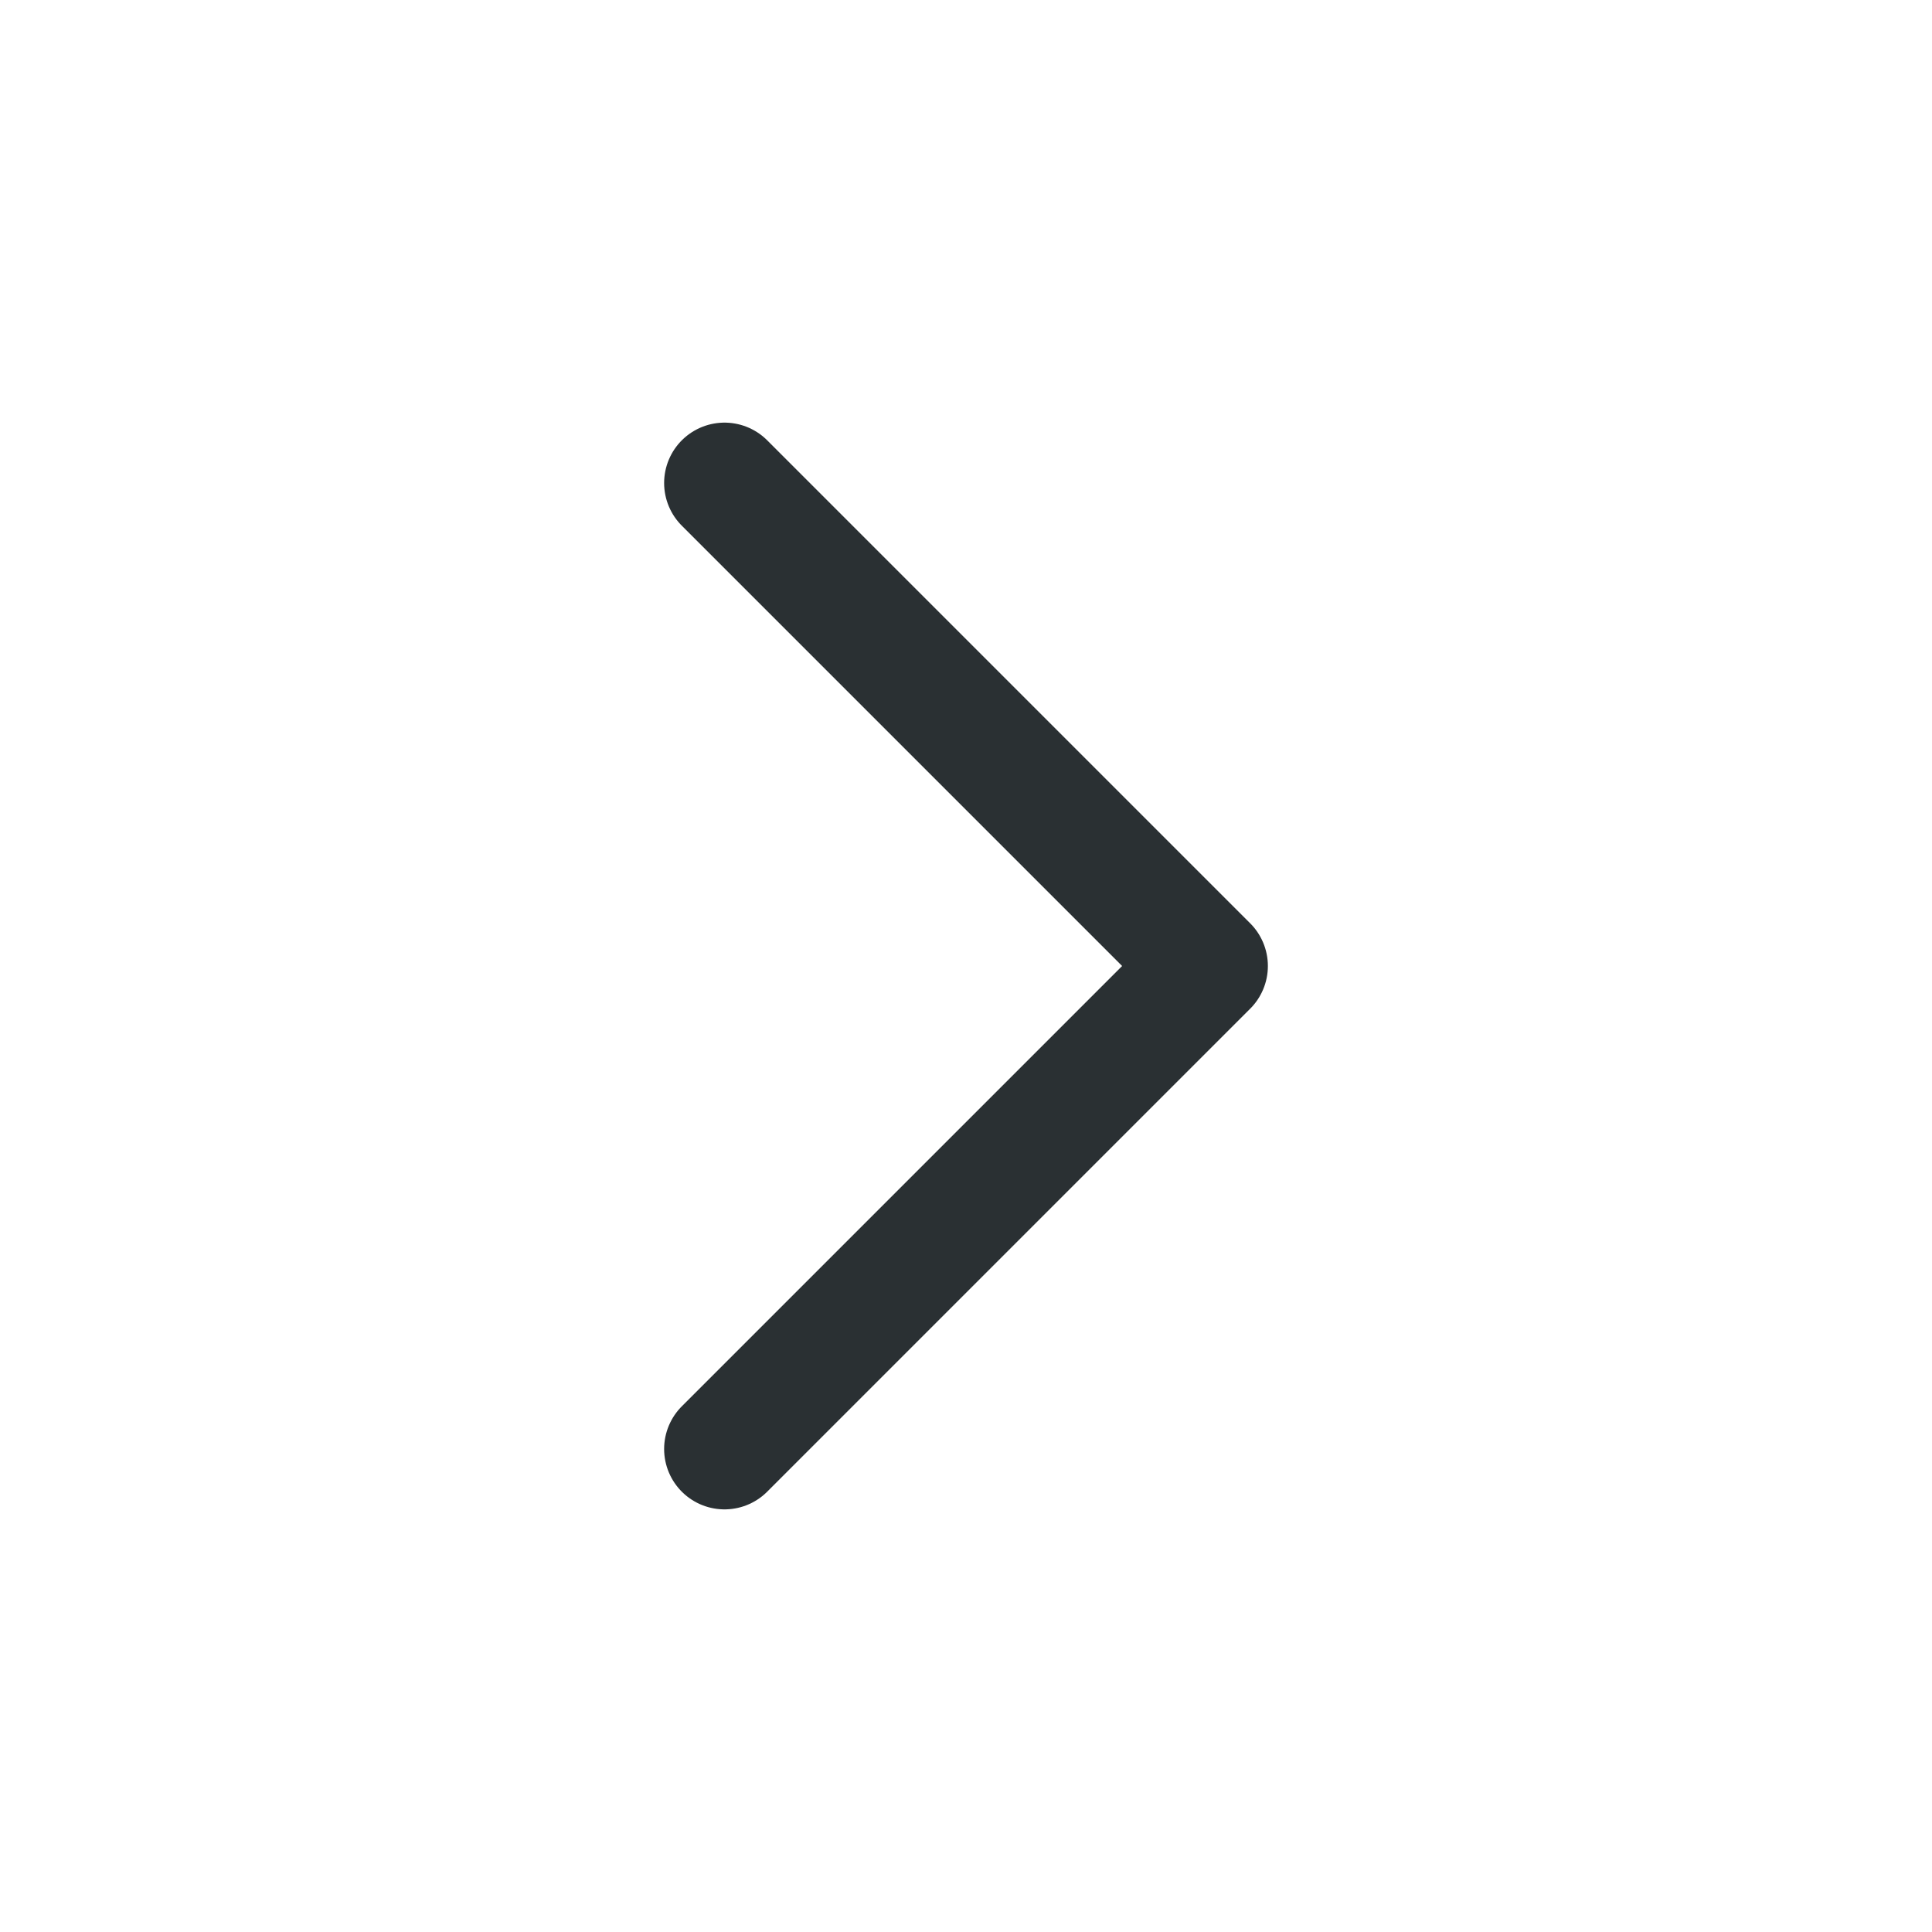
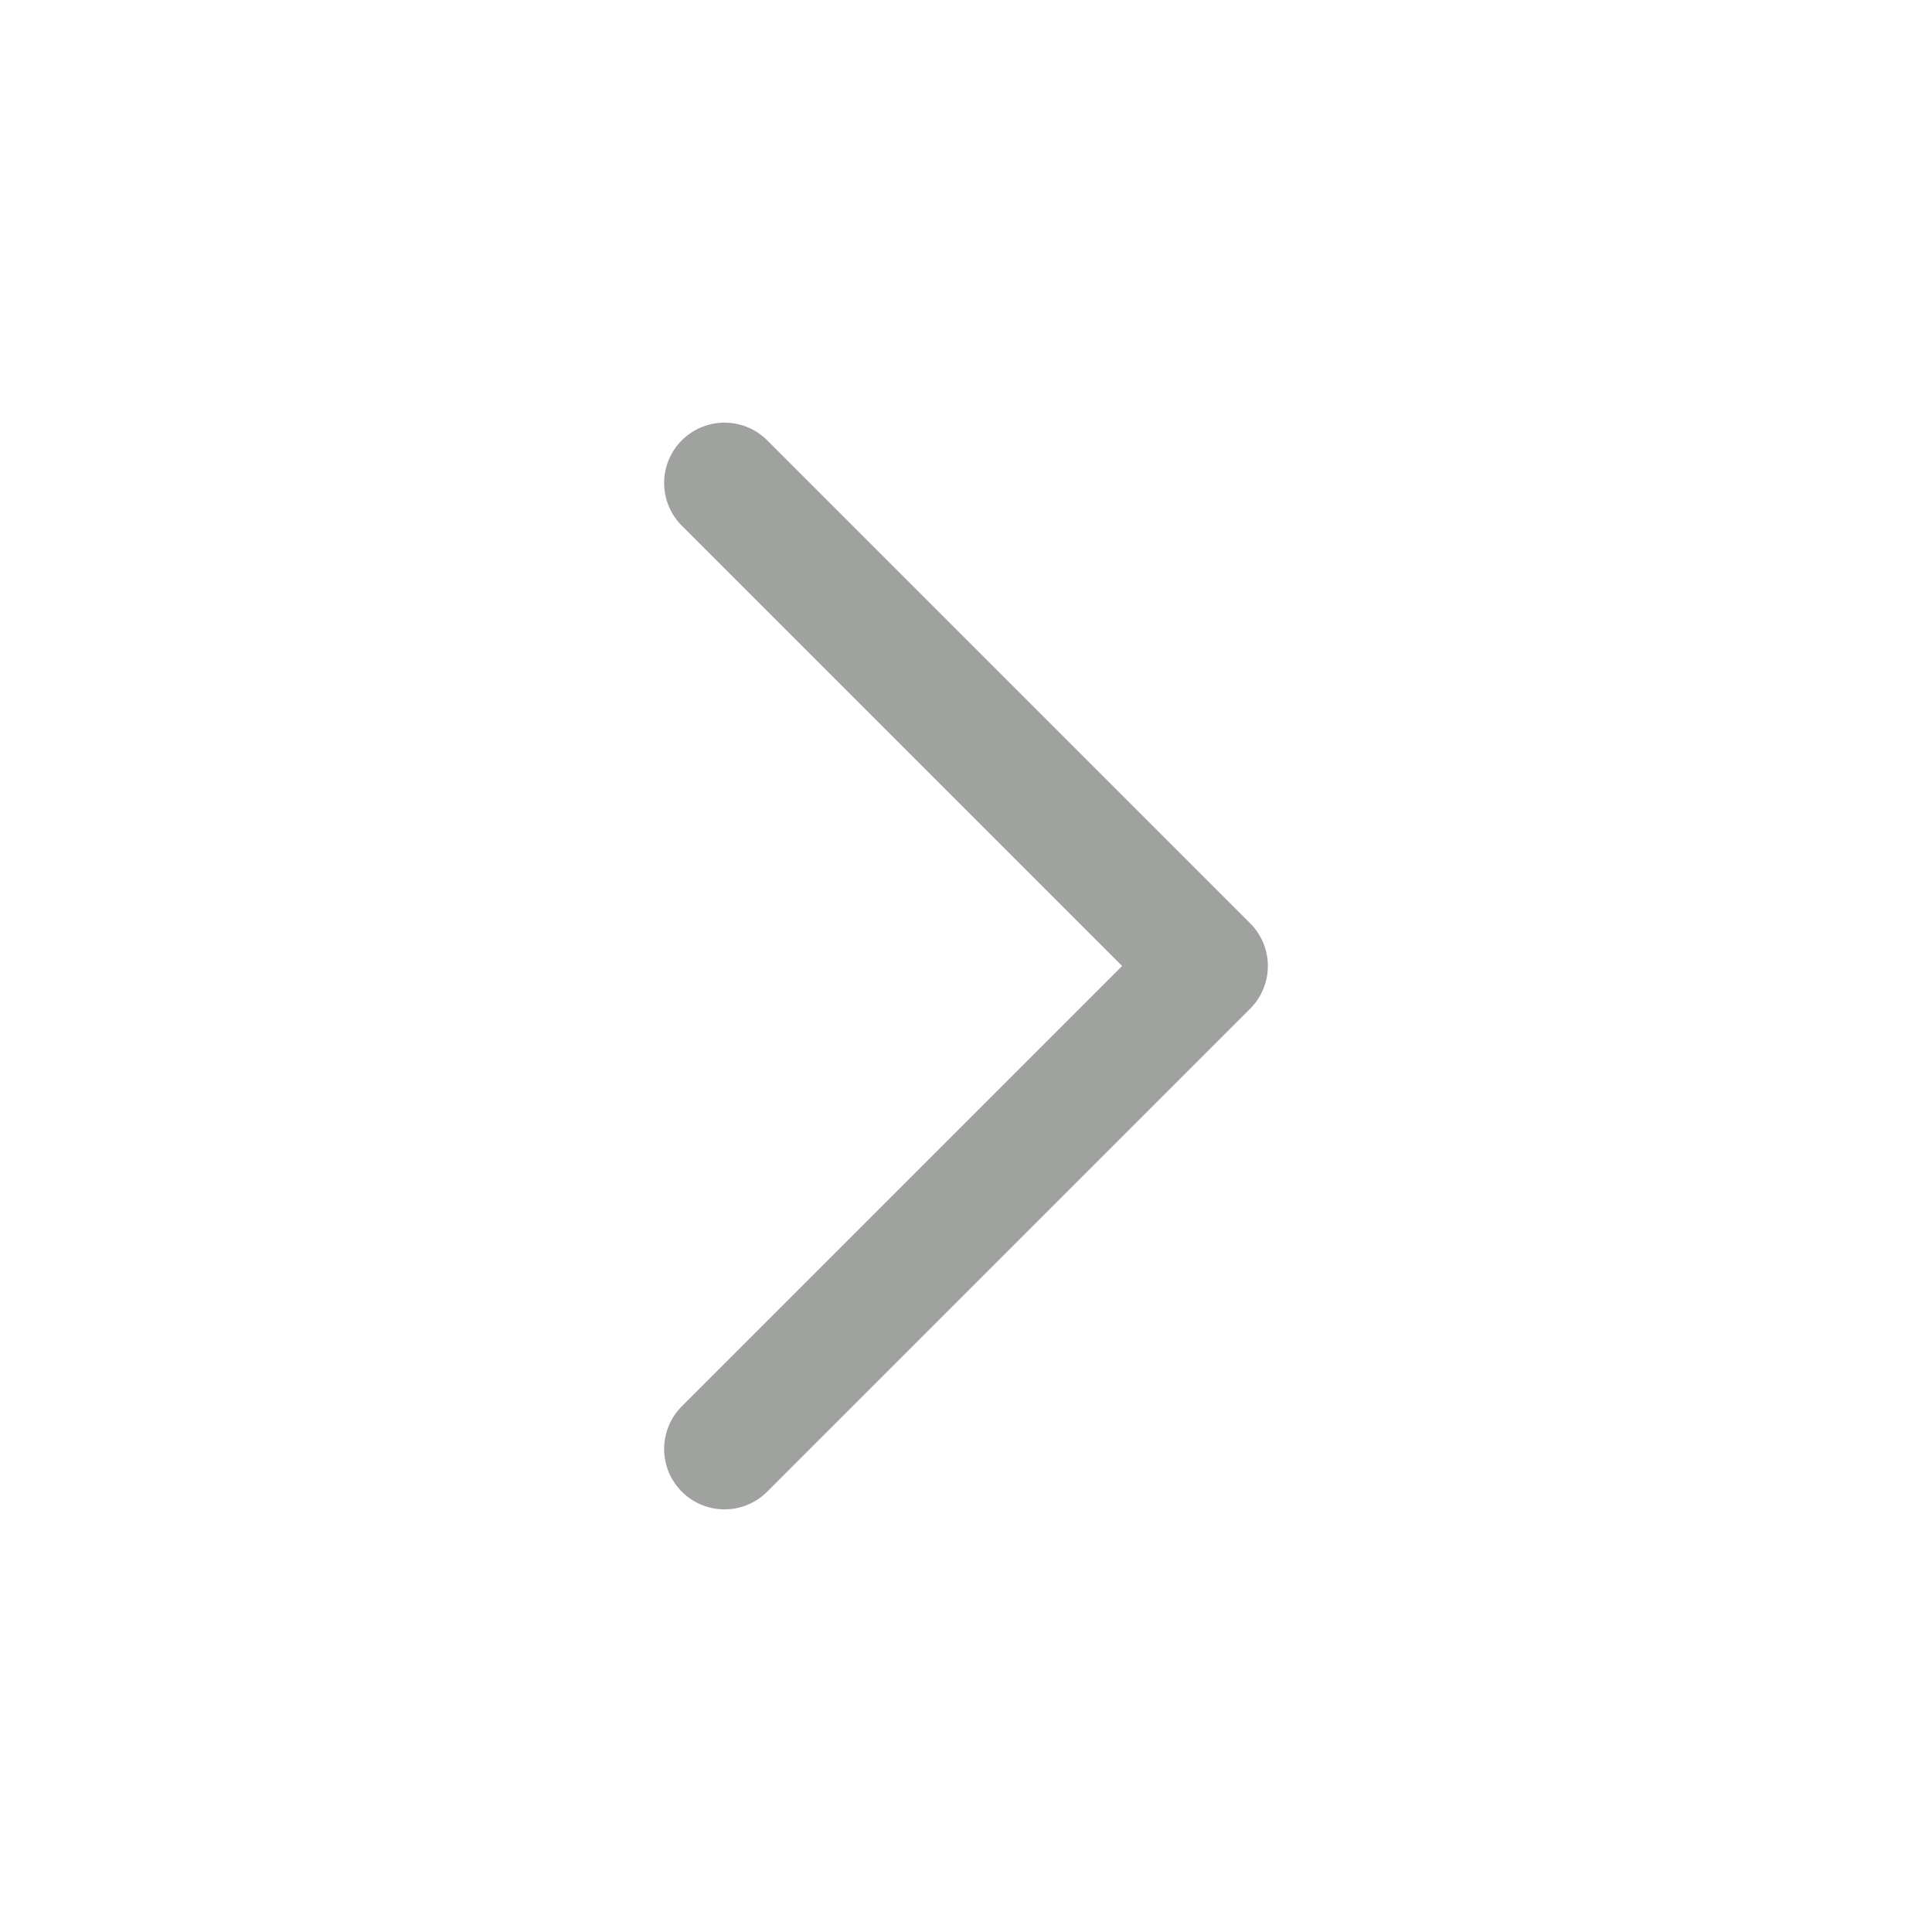
- <svg xmlns="http://www.w3.org/2000/svg" viewBox="0 0 24 24" fill="none" stroke="#2A3033" stroke-width="1.5" stroke-linecap="round" stroke-linejoin="round">
+ <svg xmlns="http://www.w3.org/2000/svg" viewBox="0 0 24 24" fill="none" stroke="#A0A2A0" stroke-width="1.5" stroke-linecap="round" stroke-linejoin="round">
  <path d="M9 6l6 6-6 6" />
</svg>
